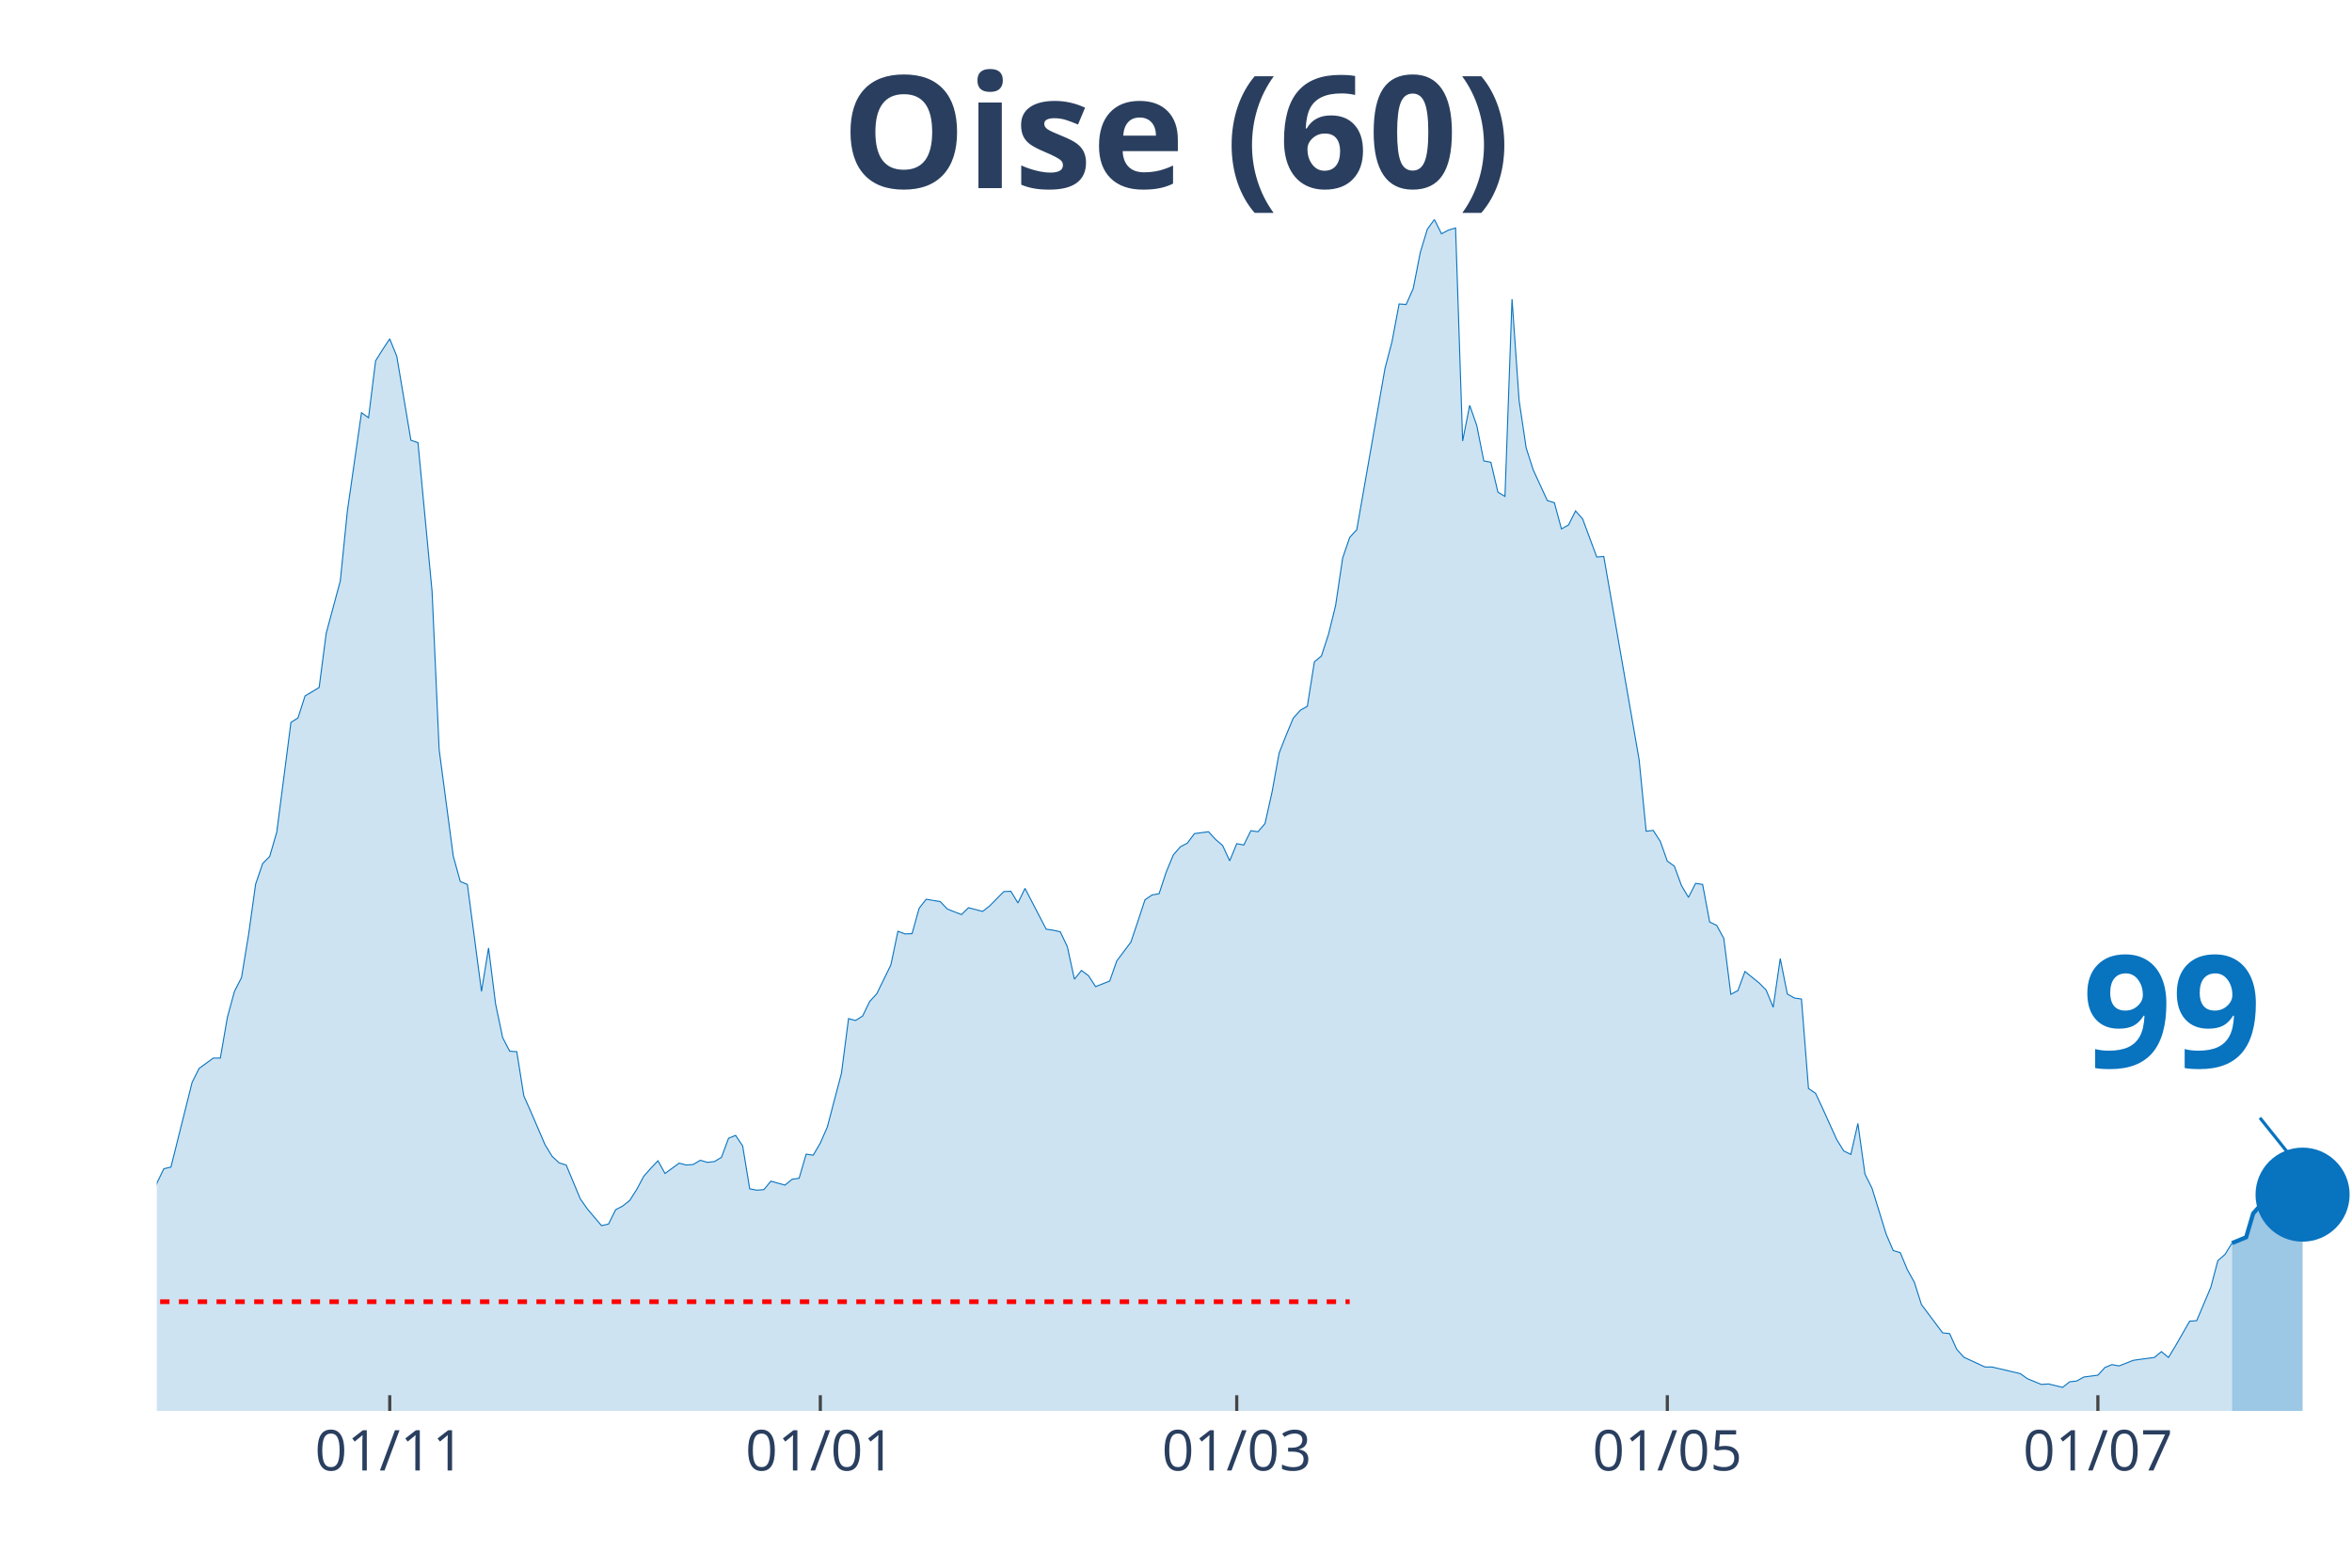
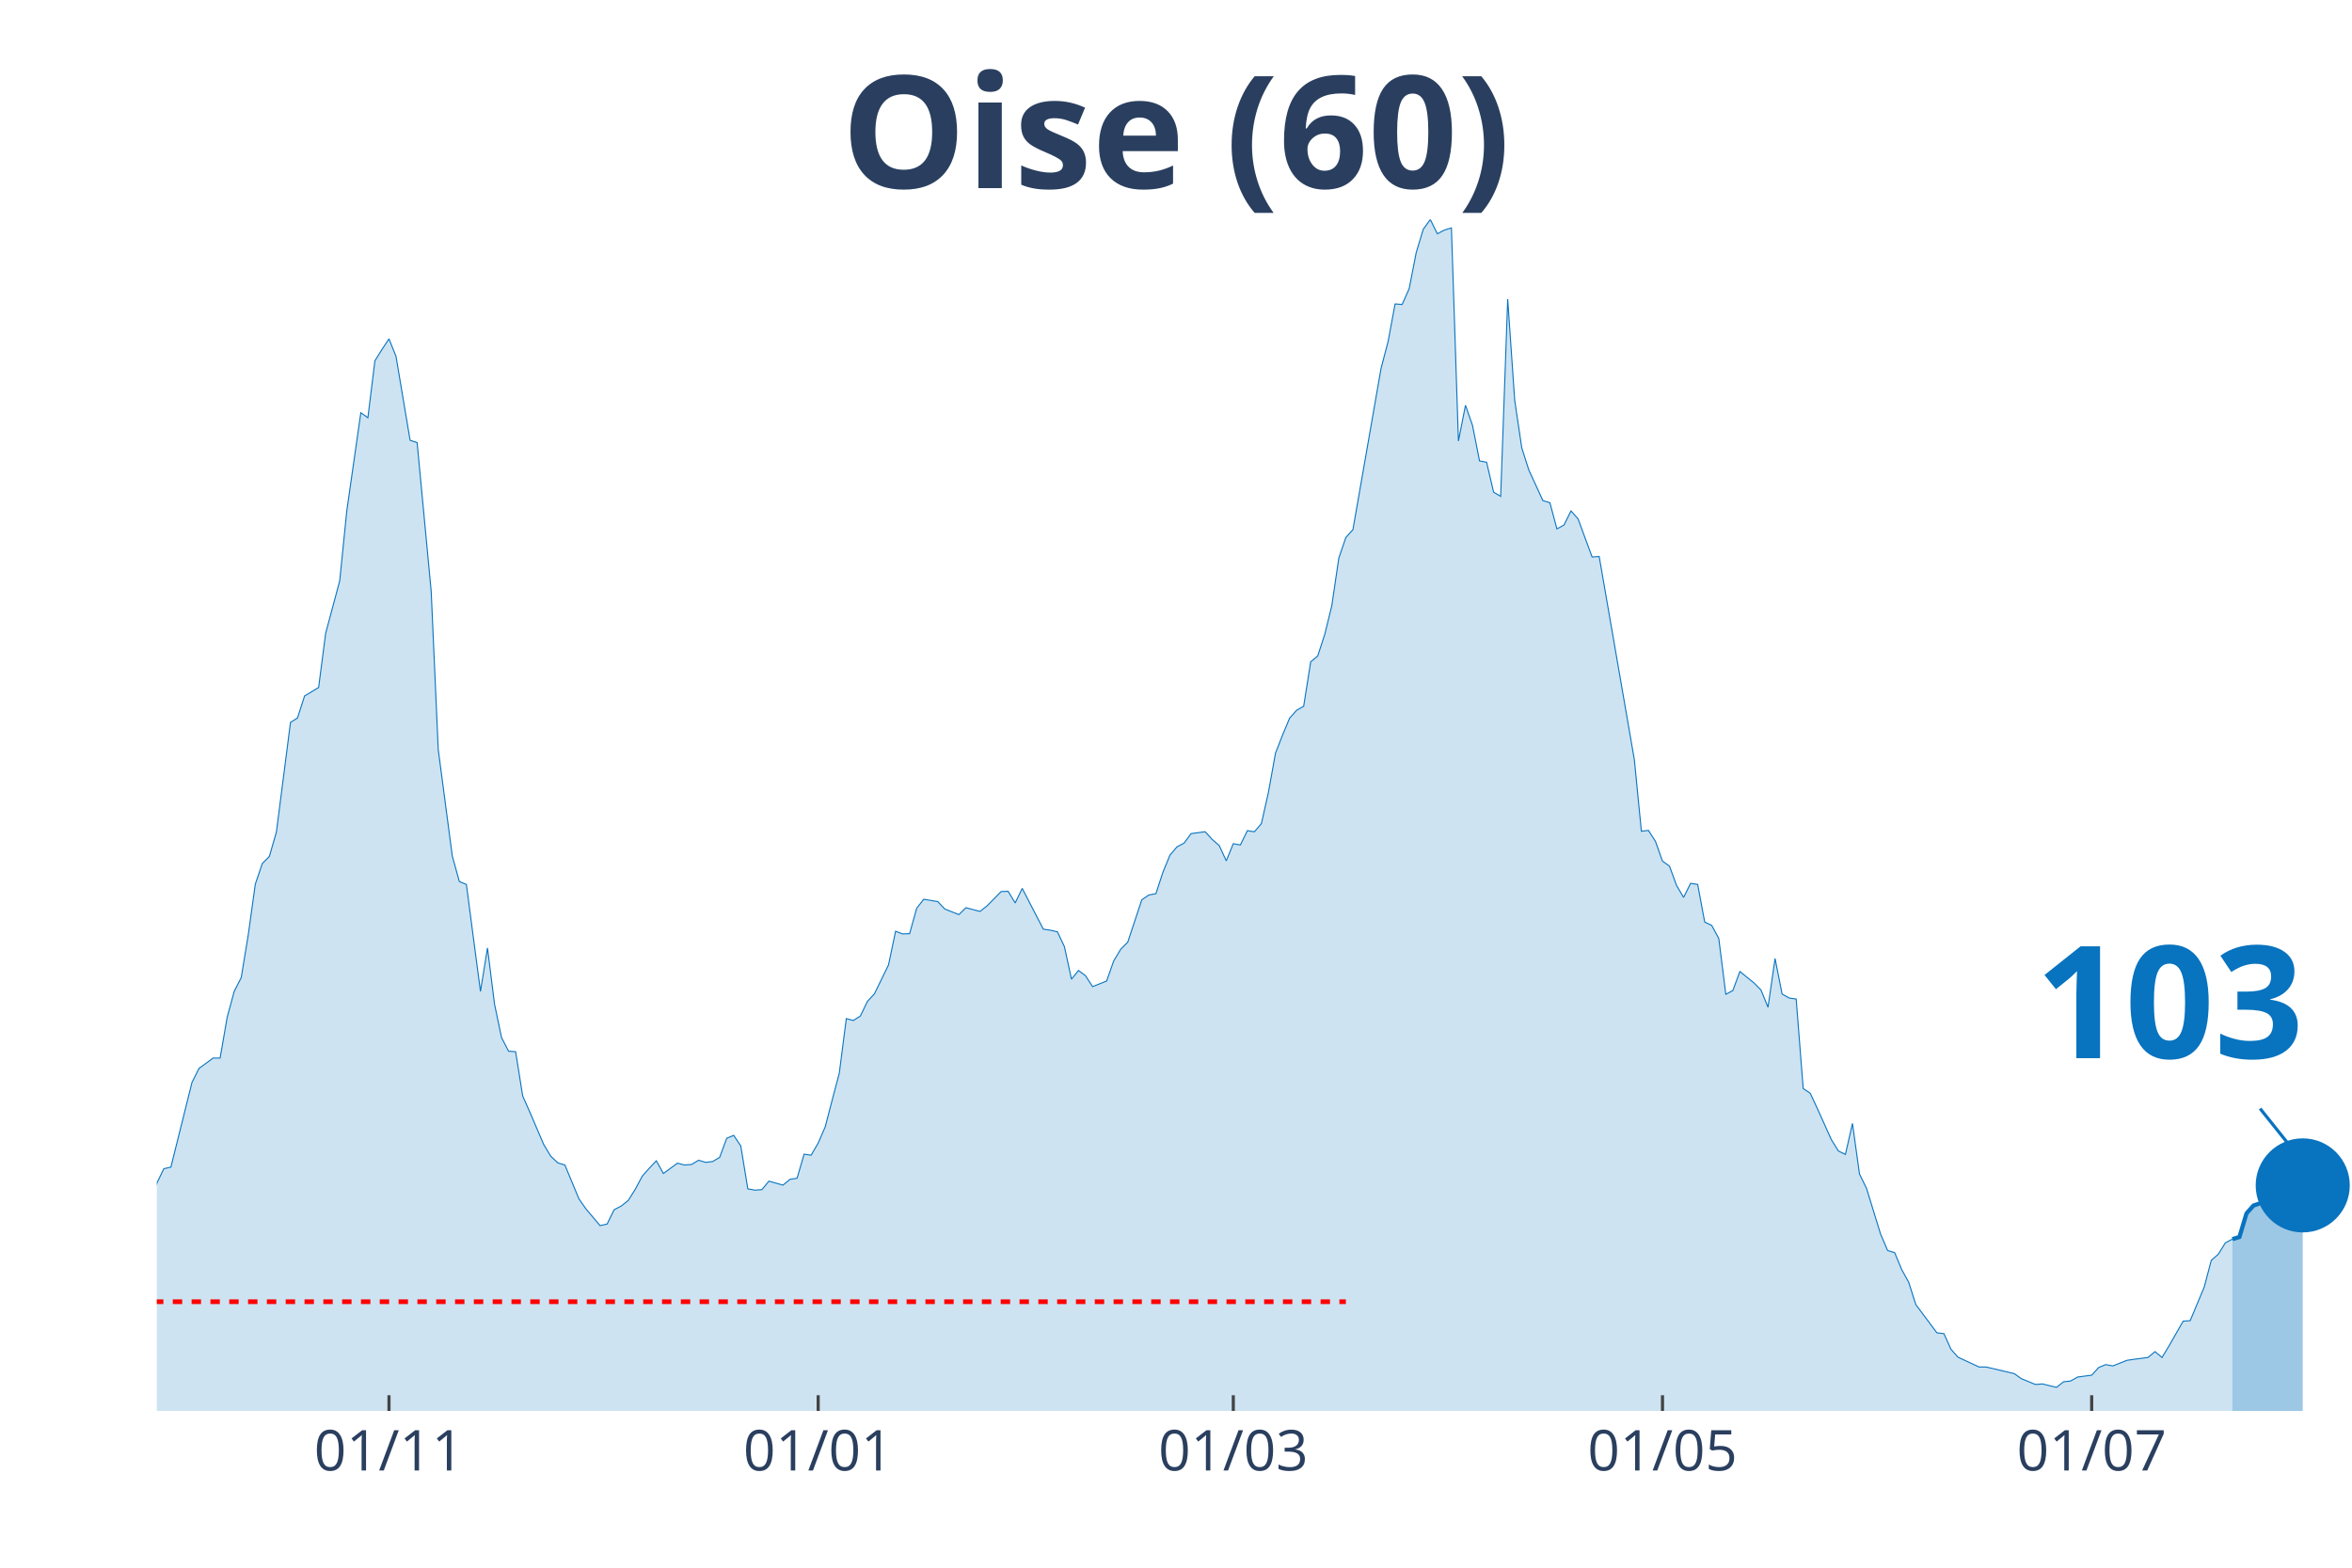
<svg xmlns="http://www.w3.org/2000/svg" class="main-svg" width="1125" height="750" style="" viewBox="0 0 750 500">
  <rect x="0" y="0" width="750" height="500" style="fill: rgb(0, 0, 0); fill-opacity: 0;" />
-   <defs id="defs-09bc5b">
+   <defs id="defs-9b27c3">
    <g class="clips">
-       <clipPath id="clip09bc5bxyplot" class="plotclip">
+       <clipPath id="clip9b27c3xyplot" class="plotclip">
        <rect width="700" height="380" />
      </clipPath>
-       <clipPath class="axesclip" id="clip09bc5bx">
+       <clipPath class="axesclip" id="clip9b27c3x">
        <rect x="50" y="0" width="700" height="500" />
      </clipPath>
-       <clipPath class="axesclip" id="clip09bc5by">
+       <clipPath class="axesclip" id="clip9b27c3y">
        <rect x="0" y="70" width="750" height="380" />
      </clipPath>
-       <clipPath class="axesclip" id="clip09bc5bxy">
+       <clipPath class="axesclip" id="clip9b27c3xy">
        <rect x="50" y="70" width="700" height="380" />
      </clipPath>
    </g>
    <g class="gradients" />
  </defs>
  <g class="bglayer">
    <rect class="bg" x="50" y="70" width="700" height="380" style="fill: rgb(0, 0, 0); fill-opacity: 0; stroke-width: 0;" />
  </g>
  <g class="layer-below">
    <g class="imagelayer" />
    <g class="shapelayer" />
  </g>
  <g class="cartesianlayer">
    <g class="subplot xy">
      <g class="layer-subplot">
        <g class="shapelayer" />
        <g class="imagelayer" />
      </g>
      <g class="gridlayer">
        <g class="x">
-           <path class="xgrid crisp" transform="translate(124.28,0)" d="M0,70v380" style="stroke: rgb(255, 255, 255); stroke-opacity: 1; stroke-width: 1px;" />
-           <path class="xgrid crisp" transform="translate(261.58,0)" d="M0,70v380" style="stroke: rgb(255, 255, 255); stroke-opacity: 1; stroke-width: 1px;" />
-           <path class="xgrid crisp" transform="translate(394.37,0)" d="M0,70v380" style="stroke: rgb(255, 255, 255); stroke-opacity: 1; stroke-width: 1px;" />
-           <path class="xgrid crisp" transform="translate(531.67,0)" d="M0,70v380" style="stroke: rgb(255, 255, 255); stroke-opacity: 1; stroke-width: 1px;" />
-           <path class="xgrid crisp" transform="translate(668.97,0)" d="M0,70v380" style="stroke: rgb(255, 255, 255); stroke-opacity: 1; stroke-width: 1px;" />
+           <path class="xgrid crisp" transform="translate(124.04,0)" d="M0,70v380" style="stroke: rgb(255, 255, 255); stroke-opacity: 1; stroke-width: 1px;" />
+           <path class="xgrid crisp" transform="translate(260.9,0)" d="M0,70v380" style="stroke: rgb(255, 255, 255); stroke-opacity: 1; stroke-width: 1px;" />
+           <path class="xgrid crisp" transform="translate(393.27,0)" d="M0,70v380" style="stroke: rgb(255, 255, 255); stroke-opacity: 1; stroke-width: 1px;" />
+           <path class="xgrid crisp" transform="translate(530.13,0)" d="M0,70v380" style="stroke: rgb(255, 255, 255); stroke-opacity: 1; stroke-width: 1px;" />
+           <path class="xgrid crisp" transform="translate(666.99,0)" d="M0,70v380" style="stroke: rgb(255, 255, 255); stroke-opacity: 1; stroke-width: 1px;" />
        </g>
        <g class="y" />
      </g>
      <g class="zerolinelayer" />
      <path class="xlines-below" />
      <path class="ylines-below" />
      <g class="overlines-below" />
      <g class="xaxislayer-below" />
      <g class="yaxislayer-below" />
      <g class="overaxes-below" />
-       <g class="plot" transform="translate(50, 70)" clip-path="url('#clip09bc5bxyplot')">
+       <g class="plot" transform="translate(50, 70)" clip-path="url('#clip9b27c3xyplot')">
        <g class="scatterlayer mlayer">
-           <g class="trace scatter trace23be44" style="stroke-miterlimit: 2;">
+           <g class="trace scatter tracebe33a0" style="stroke-miterlimit: 2;">
            <g class="fills">
              <g>
-                 <path class="js-fill" d="M661.74,380L-306.11,380L-306.11,373.08L-299.36,374.77L-297.11,375.02L-249.84,378.99L-247.59,379.24L-141.8,375.61L-139.55,374.85L-117.04,371.73L-114.79,371.9L-96.78,369.28L-94.53,367.42L-81.03,362.19L-78.78,361.43L-72.03,359.57L-69.77,356.45L-63.02,349.61L-60.77,348.26L-58.52,348.42L-56.27,344.63L-47.27,338.55L-45.02,336.01L-38.26,334.75L-36.01,332.38L-33.76,329.43L-31.51,328.33L-27.01,329.85L-24.76,325.46L-22.51,320.99L-20.26,307.31L-18.01,310.01L-15.76,310.52L-11.25,309.93L-9,311.11L-6.75,311.87L-4.5,323.01L-2.25,317.95L0,307.39L2.25,302.75L4.5,302.24L11.25,275.23L13.5,270.75L18.01,267.46L20.26,267.46L22.51,254.46L24.76,246.19L27.01,241.8L29.26,228.12L31.51,211.99L33.76,205.41L36.01,203.13L38.26,195.36L42.77,160.41L45.02,158.97L47.27,151.97L49.52,150.62L51.77,149.26L54.02,131.96L58.52,115.24L60.77,92.95L65.27,61.63L67.52,63.23L69.77,45.08L72.03,41.45L74.28,38.08L76.53,43.65L81.03,70.41L83.28,71.17L87.78,118.62L90.03,169.02L94.53,203.04L96.78,211.15L99.04,212.08L101.29,229.13L103.54,246.19L105.79,232.34L108.04,250.24L110.29,260.96L112.54,265.27L114.79,265.43L117.04,279.53L119.29,284.6L123.79,295.07L126.05,298.78L128.3,300.89L130.55,301.57L135.05,312.38L137.3,315.58L141.8,320.9L144.05,320.4L146.3,315.84L148.55,314.65L150.8,312.88L153.05,309.34L155.31,305.11L157.56,302.58L159.81,300.22L162.06,304.27L166.56,300.98L168.81,301.57L171.06,301.4L173.31,300.05L175.56,300.72L177.81,300.47L180.06,299.12L182.32,293.04L184.57,292.11L186.82,295.49L189.07,309.17L191.32,309.59L193.57,309.42L195.82,306.72L200.32,307.98L202.57,306.13L204.82,305.79L207.07,298.11L209.32,298.44L211.58,294.56L213.83,289.41L216.08,280.8L218.33,272.27L220.58,254.88L222.83,255.47L225.08,254.04L227.33,249.39L229.58,246.95L234.08,237.74L236.33,227.02L238.59,227.86L240.84,227.78L243.09,219.68L245.34,216.81L249.84,217.56L252.09,219.93L256.59,221.7L258.84,219.51L263.34,220.69L265.59,218.92L270.1,214.36L272.35,214.27L274.6,217.99L276.85,213.34L283.6,226.35L285.85,226.68L288.1,227.19L290.35,231.92L292.6,242.3L294.86,239.52L297.11,241.2L299.36,244.67L303.86,242.89L306.11,236.48L310.61,230.48L312.86,223.81L315.11,216.97L317.36,215.45L319.61,215.03L321.86,208.19L324.12,202.71L326.37,200.09L328.62,198.91L330.87,195.87L335.37,195.28L337.62,197.72L339.87,199.67L342.12,204.56L344.37,199.08L346.62,199.5L348.87,194.94L351.13,195.28L353.38,192.66L355.63,182.61L357.88,170.2L360.13,164.46L362.38,159.06L364.63,156.53L366.88,155.26L369.13,141.08L371.38,139.22L373.63,132.3L375.88,123.18L378.14,107.98L380.39,101.4L382.64,98.95L391.64,47.53L393.89,38.92L396.14,26.93L398.39,27.1L400.64,22.04L402.89,10.55L405.14,3.12L407.4,0L409.65,4.56L411.9,3.38L414.15,2.7L416.4,70.66L418.65,59.27L420.9,65.68L423.15,77L425.4,77.42L427.65,86.96L429.9,88.31L432.15,25.41L434.41,57.75L436.66,72.86L438.91,79.87L443.41,89.66L445.66,90.34L447.91,98.69L450.16,97.43L452.41,92.95L454.66,95.49L459.16,107.64L461.41,107.47L472.67,172.23L474.92,195.11L477.17,194.85L479.42,198.32L481.67,204.65L483.92,206.25L486.17,212.42L488.42,216.21L490.68,211.74L492.93,212.08L495.18,224.07L497.43,225.16L499.68,229.3L501.93,247.11L504.18,245.93L506.43,239.85L510.93,243.48L513.18,245.76L515.43,251.25L517.68,235.72L519.94,247.03L522.19,248.3L524.44,248.63L526.69,277.17L528.94,278.69L531.19,283.5L535.69,293.46L537.94,297.09L540.19,298.19L542.44,288.31L544.69,304.44L546.95,309L551.45,323.6L553.7,328.84L555.95,329.51L558.2,334.92L560.45,338.97L562.7,346.06L569.45,355.09L571.7,355.35L573.95,360.33L576.21,362.86L582.96,365.99L585.21,365.99L594.21,368.1L596.46,369.7L600.96,371.56L603.22,371.39L607.72,372.49L609.97,370.71L612.22,370.46L614.47,369.19L618.97,368.6L621.22,366.15L623.47,365.23L625.72,365.65L630.23,363.87L632.48,363.54L636.98,362.95L639.23,361.09L641.48,362.95L643.73,359.23L648.23,351.38L650.48,351.21L654.98,340.57L657.23,332.05L659.49,330.1L661.74,326.47" style="fill: rgb(8, 115, 191); fill-opacity: 0.2; stroke-width: 0;" />
+                 <path class="js-fill" d="M661.86,380L-305.13,380L-305.13,373.08L-298.4,374.77L-296.15,375.02L-249.04,378.99L-246.79,379.24L-141.35,375.61L-139.1,374.85L-116.67,371.73L-114.42,371.9L-96.47,369.28L-94.23,367.42L-80.77,362.19L-78.53,361.43L-71.79,359.57L-69.55,356.45L-62.82,349.61L-60.58,348.26L-58.33,348.42L-56.09,344.63L-47.12,338.55L-44.87,336.01L-38.14,334.75L-35.9,332.38L-33.65,329.43L-31.41,328.33L-26.92,329.85L-24.68,325.46L-22.44,320.99L-20.19,307.31L-17.95,310.01L-15.71,310.52L-11.22,309.93L-8.97,311.11L-6.73,311.87L-4.49,323.01L-2.24,317.95L0,307.39L2.24,302.75L4.49,302.24L11.22,275.23L13.46,270.75L17.95,267.46L20.19,267.46L22.44,254.46L24.68,246.19L26.92,241.8L29.17,228.12L31.41,211.99L33.65,205.41L35.9,203.13L38.14,195.36L42.63,160.41L44.87,158.97L47.12,151.97L49.36,150.62L51.6,149.26L53.85,131.96L58.33,115.24L60.58,92.95L65.06,61.63L67.31,63.23L69.55,45.08L71.79,41.45L74.04,38.08L76.28,43.65L80.77,70.41L83.01,71.17L87.5,118.62L89.74,169.02L94.23,203.04L96.47,211.15L98.72,212.08L100.96,229.13L103.21,246.19L105.45,232.34L107.69,250.24L109.94,260.96L112.18,265.27L114.42,265.43L116.67,279.53L118.91,284.6L123.4,295.07L125.64,298.78L127.88,300.89L130.13,301.57L134.62,312.38L136.86,315.58L141.35,320.9L143.59,320.4L145.83,315.84L148.08,314.65L150.32,312.88L152.56,309.34L154.81,305.11L157.05,302.58L159.29,300.22L161.54,304.27L166.03,300.98L168.27,301.57L170.51,301.4L172.76,300.05L175,300.72L177.24,300.47L179.49,299.12L181.73,293.04L183.97,292.11L186.22,295.49L188.46,309.17L190.71,309.59L192.95,309.42L195.19,306.72L199.68,307.98L201.92,306.13L204.17,305.79L206.41,298.11L208.65,298.44L210.9,294.56L213.14,289.41L215.38,280.8L217.63,272.27L219.87,254.88L222.12,255.47L224.36,254.04L226.6,249.39L228.85,246.95L233.33,237.74L235.58,227.02L237.82,227.86L240.06,227.78L242.31,219.68L244.55,216.81L249.04,217.56L251.28,219.93L255.77,221.7L258.01,219.51L262.5,220.69L264.74,218.92L269.23,214.36L271.47,214.27L273.72,217.99L275.96,213.34L282.69,226.35L284.94,226.68L287.18,227.19L289.42,231.92L291.67,242.3L293.91,239.52L296.15,241.2L298.4,244.67L302.88,242.89L305.13,236.48L307.37,232.76L309.62,230.48L314.1,216.97L316.35,215.45L318.59,215.03L320.83,208.19L323.08,202.71L325.32,200.09L327.56,198.91L329.81,195.87L334.29,195.28L336.54,197.72L338.78,199.67L341.03,204.56L343.27,199.08L345.51,199.5L347.76,194.94L350,195.28L352.24,192.66L354.49,182.61L356.73,170.2L358.97,164.46L361.22,159.06L363.46,156.53L365.71,155.26L367.95,141.08L370.19,139.22L372.44,132.3L374.68,123.18L376.92,107.98L379.17,101.4L381.41,98.95L390.38,47.53L392.63,38.92L394.87,26.93L397.12,27.1L399.36,22.04L401.6,10.55L403.85,3.12L406.09,0L408.33,4.56L410.58,3.38L412.82,2.7L415.06,70.66L417.31,59.27L419.55,65.68L421.79,77L424.04,77.42L426.28,86.96L428.53,88.31L430.77,25.41L433.01,57.75L435.26,72.86L437.5,79.87L441.99,89.66L444.23,90.34L446.47,98.69L448.72,97.43L450.96,92.95L453.21,95.49L457.69,107.64L459.94,107.47L471.15,172.23L473.4,195.11L475.64,194.85L477.88,198.32L480.13,204.65L482.37,206.25L484.62,212.42L486.86,216.21L489.1,211.74L491.35,212.08L493.59,224.07L495.83,225.16L498.08,229.3L500.32,247.11L502.56,245.93L504.81,239.85L509.29,243.48L511.54,245.76L513.78,251.25L516.03,235.72L518.27,247.03L520.51,248.3L522.76,248.63L525,277.17L527.24,278.69L529.49,283.5L533.97,293.46L536.22,297.09L538.46,298.19L540.71,288.31L542.95,304.44L545.19,309L549.68,323.6L551.92,328.84L554.17,329.51L556.41,334.92L558.65,338.97L560.9,346.06L567.63,355.09L569.87,355.35L572.12,360.33L574.36,362.86L581.09,365.99L583.33,365.99L592.31,368.1L594.55,369.7L599.04,371.56L601.28,371.39L605.77,372.49L608.01,370.71L610.26,370.46L612.5,369.19L616.99,368.6L619.23,366.15L621.47,365.23L623.72,365.65L628.21,363.87L630.45,363.54L634.94,362.95L637.18,361.09L639.42,362.95L641.67,359.23L646.15,351.38L648.4,351.21L652.88,340.49L655.13,331.96L657.37,330.02L659.62,326.39L661.86,325.21" style="fill: rgb(8, 115, 191); fill-opacity: 0.2; stroke-width: 0;" />
              </g>
            </g>
            <g class="errorbars" />
            <g class="lines">
-               <path class="js-line" d="M-306.11,373.08L-299.36,374.77L-297.11,375.02L-249.84,378.99L-247.59,379.24L-141.8,375.61L-139.55,374.85L-117.04,371.73L-114.79,371.9L-96.78,369.28L-94.53,367.42L-81.03,362.19L-78.78,361.43L-72.03,359.57L-69.77,356.45L-63.02,349.61L-60.77,348.26L-58.52,348.42L-56.27,344.63L-47.27,338.55L-45.02,336.01L-38.26,334.75L-36.01,332.38L-33.76,329.43L-31.51,328.33L-27.01,329.85L-24.76,325.46L-22.51,320.99L-20.26,307.31L-18.01,310.01L-15.76,310.52L-11.25,309.93L-9,311.11L-6.75,311.87L-4.5,323.01L-2.25,317.95L0,307.39L2.25,302.75L4.5,302.24L11.25,275.23L13.5,270.75L18.01,267.46L20.26,267.46L22.51,254.46L24.76,246.19L27.01,241.8L29.26,228.12L31.51,211.99L33.76,205.41L36.01,203.13L38.26,195.36L42.77,160.41L45.02,158.97L47.27,151.97L49.52,150.62L51.77,149.26L54.02,131.96L58.52,115.24L60.77,92.95L65.27,61.63L67.52,63.23L69.77,45.08L72.03,41.45L74.28,38.08L76.53,43.65L81.03,70.41L83.28,71.17L87.78,118.62L90.03,169.02L94.53,203.04L96.78,211.15L99.04,212.08L101.29,229.13L103.54,246.19L105.79,232.34L108.04,250.24L110.29,260.96L112.54,265.27L114.79,265.43L117.04,279.53L119.29,284.6L123.79,295.07L126.05,298.78L128.3,300.89L130.55,301.57L135.05,312.38L137.3,315.58L141.8,320.9L144.05,320.4L146.3,315.84L148.55,314.65L150.8,312.88L153.05,309.34L155.31,305.11L157.56,302.58L159.81,300.22L162.06,304.27L166.56,300.98L168.81,301.57L171.06,301.4L173.31,300.05L175.56,300.72L177.81,300.47L180.06,299.12L182.32,293.04L184.57,292.11L186.82,295.49L189.07,309.17L191.32,309.59L193.57,309.42L195.82,306.72L200.32,307.98L202.57,306.13L204.82,305.79L207.07,298.11L209.32,298.44L211.58,294.56L213.83,289.41L216.08,280.8L218.33,272.27L220.58,254.88L222.83,255.47L225.08,254.04L227.33,249.39L229.58,246.95L234.08,237.74L236.33,227.02L238.59,227.86L240.84,227.78L243.09,219.68L245.34,216.81L249.84,217.56L252.09,219.93L256.59,221.7L258.84,219.51L263.34,220.69L265.59,218.92L270.1,214.36L272.35,214.27L274.6,217.99L276.85,213.34L283.6,226.35L285.85,226.68L288.1,227.19L290.35,231.92L292.6,242.3L294.86,239.52L297.11,241.2L299.36,244.67L303.86,242.89L306.11,236.48L310.61,230.48L312.86,223.81L315.11,216.97L317.36,215.45L319.61,215.03L321.86,208.19L324.12,202.71L326.37,200.09L328.62,198.91L330.87,195.87L335.37,195.28L337.62,197.72L339.87,199.67L342.12,204.56L344.37,199.08L346.62,199.5L348.87,194.94L351.13,195.28L353.38,192.66L355.63,182.61L357.88,170.2L360.13,164.46L362.38,159.06L364.63,156.53L366.88,155.26L369.13,141.08L371.38,139.22L373.63,132.3L375.88,123.18L378.14,107.98L380.39,101.4L382.64,98.95L391.64,47.53L393.89,38.92L396.14,26.93L398.39,27.1L400.64,22.04L402.89,10.55L405.14,3.12L407.4,0L409.65,4.56L411.9,3.38L414.15,2.7L416.4,70.66L418.65,59.27L420.9,65.68L423.15,77L425.4,77.42L427.65,86.96L429.9,88.31L432.15,25.41L434.41,57.75L436.66,72.86L438.91,79.87L443.41,89.66L445.66,90.34L447.91,98.69L450.16,97.43L452.41,92.95L454.66,95.49L459.16,107.64L461.41,107.47L472.67,172.23L474.92,195.11L477.17,194.85L479.42,198.32L481.67,204.65L483.92,206.25L486.17,212.42L488.42,216.21L490.68,211.74L492.93,212.08L495.18,224.07L497.43,225.16L499.68,229.3L501.93,247.11L504.18,245.93L506.43,239.85L510.93,243.48L513.18,245.76L515.43,251.25L517.68,235.72L519.94,247.03L522.19,248.3L524.44,248.63L526.69,277.17L528.94,278.69L531.19,283.5L535.69,293.46L537.94,297.09L540.19,298.19L542.44,288.31L544.69,304.44L546.95,309L551.45,323.6L553.7,328.84L555.95,329.51L558.2,334.92L560.45,338.97L562.7,346.06L569.45,355.09L571.7,355.35L573.95,360.33L576.21,362.86L582.96,365.99L585.21,365.99L594.21,368.1L596.46,369.7L600.96,371.56L603.22,371.39L607.72,372.49L609.97,370.71L612.22,370.46L614.47,369.19L618.97,368.6L621.22,366.15L623.47,365.23L625.72,365.65L630.23,363.87L632.48,363.54L636.98,362.95L639.23,361.09L641.48,362.95L643.73,359.23L648.23,351.38L650.48,351.21L654.98,340.57L657.23,332.05L659.49,330.1L661.74,326.47" style="vector-effect: non-scaling-stroke; fill: none; stroke: rgb(8, 115, 191); stroke-opacity: 1; stroke-width: 0.5px; opacity: 1;" />
+               <path class="js-line" d="M-305.13,373.08L-298.4,374.77L-296.15,375.02L-249.04,378.99L-246.79,379.24L-141.35,375.61L-139.1,374.85L-116.67,371.73L-114.42,371.9L-96.47,369.28L-94.23,367.42L-80.77,362.19L-78.53,361.43L-71.79,359.57L-69.55,356.45L-62.82,349.61L-60.58,348.26L-58.33,348.42L-56.09,344.63L-47.12,338.55L-44.87,336.01L-38.14,334.75L-35.9,332.38L-33.65,329.43L-31.41,328.33L-26.92,329.85L-24.68,325.46L-22.44,320.99L-20.19,307.31L-17.95,310.01L-15.71,310.52L-11.22,309.93L-8.97,311.11L-6.73,311.87L-4.49,323.01L-2.24,317.95L0,307.39L2.24,302.75L4.49,302.24L11.22,275.23L13.46,270.75L17.95,267.46L20.19,267.46L22.44,254.46L24.68,246.19L26.92,241.8L29.17,228.12L31.41,211.99L33.65,205.41L35.9,203.13L38.14,195.36L42.63,160.41L44.87,158.97L47.12,151.97L49.36,150.62L51.6,149.26L53.85,131.96L58.33,115.24L60.58,92.95L65.06,61.63L67.31,63.23L69.55,45.08L71.79,41.45L74.04,38.08L76.28,43.65L80.77,70.41L83.01,71.17L87.5,118.62L89.74,169.02L94.23,203.04L96.47,211.15L98.72,212.08L100.96,229.13L103.21,246.19L105.45,232.34L107.69,250.24L109.94,260.96L112.18,265.27L114.42,265.43L116.67,279.53L118.91,284.6L123.4,295.07L125.64,298.78L127.88,300.89L130.13,301.57L134.62,312.38L136.86,315.58L141.35,320.9L143.59,320.4L145.83,315.84L148.08,314.65L150.32,312.88L152.56,309.34L154.81,305.11L157.05,302.58L159.29,300.22L161.54,304.27L166.03,300.98L168.27,301.57L170.51,301.4L172.76,300.05L175,300.72L177.24,300.47L179.49,299.12L181.73,293.04L183.97,292.11L186.22,295.49L188.46,309.17L190.71,309.59L192.95,309.42L195.19,306.72L199.68,307.98L201.92,306.13L204.17,305.79L206.41,298.11L208.65,298.44L210.9,294.56L213.14,289.41L215.38,280.8L217.63,272.27L219.87,254.88L222.12,255.47L224.36,254.04L226.6,249.39L228.85,246.95L233.33,237.74L235.58,227.02L237.82,227.86L240.06,227.78L242.31,219.68L244.55,216.81L249.04,217.56L251.28,219.93L255.77,221.7L258.01,219.51L262.5,220.69L264.74,218.92L269.23,214.36L271.47,214.27L273.72,217.99L275.96,213.34L282.69,226.35L284.94,226.68L287.18,227.19L289.42,231.92L291.67,242.3L293.91,239.52L296.15,241.2L298.4,244.67L302.88,242.89L305.13,236.48L307.37,232.76L309.62,230.48L314.1,216.97L316.35,215.45L318.59,215.03L320.83,208.19L323.08,202.71L325.32,200.09L327.56,198.91L329.81,195.87L334.29,195.28L336.54,197.72L338.78,199.67L341.03,204.56L343.27,199.08L345.51,199.5L347.76,194.94L350,195.28L352.24,192.66L354.49,182.61L356.73,170.2L358.97,164.46L361.22,159.06L363.46,156.53L365.71,155.26L367.95,141.08L370.19,139.22L372.44,132.3L374.68,123.18L376.92,107.98L379.17,101.4L381.41,98.95L390.38,47.53L392.63,38.92L394.87,26.93L397.12,27.1L399.36,22.04L401.6,10.55L403.85,3.12L406.09,0L408.33,4.56L410.58,3.38L412.82,2.7L415.06,70.66L417.31,59.27L419.55,65.68L421.79,77L424.04,77.42L426.28,86.96L428.53,88.31L430.77,25.41L433.01,57.75L435.26,72.86L437.5,79.87L441.99,89.66L444.23,90.34L446.47,98.69L448.72,97.43L450.96,92.95L453.21,95.49L457.69,107.64L459.94,107.47L471.15,172.23L473.4,195.11L475.64,194.85L477.88,198.32L480.13,204.65L482.37,206.25L484.62,212.42L486.86,216.21L489.1,211.74L491.35,212.08L493.59,224.07L495.83,225.16L498.08,229.3L500.32,247.11L502.56,245.93L504.81,239.85L509.29,243.48L511.54,245.76L513.78,251.25L516.03,235.72L518.27,247.03L520.51,248.3L522.76,248.63L525,277.17L527.24,278.69L529.49,283.5L533.97,293.46L536.22,297.09L538.46,298.19L540.71,288.31L542.95,304.44L545.19,309L549.68,323.6L551.92,328.84L554.17,329.51L556.41,334.92L558.65,338.97L560.9,346.06L567.63,355.09L569.87,355.35L572.12,360.33L574.36,362.86L581.09,365.99L583.33,365.99L592.31,368.1L594.55,369.7L599.04,371.56L601.28,371.39L605.77,372.49L608.01,370.71L610.26,370.46L612.5,369.19L616.99,368.6L619.23,366.15L621.47,365.23L623.72,365.65L628.21,363.87L630.45,363.54L634.94,362.95L637.18,361.09L639.42,362.95L641.67,359.23L646.15,351.38L648.4,351.21L652.88,340.49L655.13,331.96L657.37,330.02L659.62,326.39L661.86,325.21" style="vector-effect: non-scaling-stroke; fill: none; stroke: rgb(8, 115, 191); stroke-opacity: 1; stroke-width: 0.5px; opacity: 1;" />
            </g>
            <g class="points" />
            <g class="text" />
          </g>
-           <g class="trace scatter tracea07fe6" style="stroke-miterlimit: 2;">
+           <g class="trace scatter trace0d5ae8" style="stroke-miterlimit: 2;">
            <g class="fills">
              <g>
-                 <path class="js-fill" d="M684.24,380L661.74,380L661.74,326.47L666.24,324.62L668.49,317.02L670.74,314.49L672.99,313.73L677.49,312.12L679.74,310.18L681.99,309.34L684.24,311.02" style="fill: rgb(8, 115, 191); fill-opacity: 0.4; stroke-width: 0;" />
+                 <path class="js-fill" d="M684.29,380L661.86,380L661.86,325.21L664.1,324.53L666.35,317.02L668.59,314.49L670.83,313.73L675.32,312.12L677.56,310.18L679.81,309.34L682.05,310.86L684.29,308.07" style="fill: rgb(8, 115, 191); fill-opacity: 0.4; stroke-width: 0;" />
              </g>
            </g>
            <g class="errorbars" />
            <g class="lines">
-               <path class="js-line" d="M661.74,326.47L666.24,324.62L668.49,317.02L670.74,314.49L672.99,313.73L677.49,312.12L679.74,310.18L681.99,309.34L684.24,311.02" style="vector-effect: non-scaling-stroke; fill: none; stroke: rgb(8, 115, 191); stroke-opacity: 1; stroke-width: 2px; opacity: 1;" />
+               <path class="js-line" d="M661.86,325.21L664.1,324.53L666.35,317.02L668.59,314.49L670.83,313.73L675.32,312.12L677.56,310.18L679.81,309.34L682.05,310.86L684.29,308.07" style="vector-effect: non-scaling-stroke; fill: none; stroke: rgb(8, 115, 191); stroke-opacity: 1; stroke-width: 2px; opacity: 1;" />
            </g>
            <g class="points" />
            <g class="text" />
          </g>
-           <g class="trace scatter trace1bc446" style="stroke-miterlimit: 2; opacity: 1;">
+           <g class="trace scatter trace5d9cca" style="stroke-miterlimit: 2; opacity: 1;">
            <g class="fills" />
            <g class="errorbars" />
            <g class="lines" />
            <g class="points">
-               <path class="point" transform="translate(684.24,311.02)" d="M15,0A15,15 0 1,1 0,-15A15,15 0 0,1 15,0Z" style="opacity: 1; stroke-width: 0px; fill: rgb(8, 115, 191); fill-opacity: 1;" />
+               <path class="point" transform="translate(684.29,308.07)" d="M15,0A15,15 0 1,1 0,-15A15,15 0 0,1 15,0Z" style="opacity: 1; stroke-width: 0px; fill: rgb(8, 115, 191); fill-opacity: 1;" />
            </g>
            <g class="text" />
          </g>
        </g>
      </g>
      <g class="overplot" />
      <path class="xlines-above crisp" style="fill: none; stroke-width: 1px; stroke: rgb(0, 0, 0); stroke-opacity: 0;" d="" />
      <path class="ylines-above crisp" style="fill: none;" d="M0,0" />
      <g class="overlines-above" />
      <g class="xaxislayer-above">
-         <path class="xtick ticks crisp" d="M0,450v-5" transform="translate(124.28,0)" style="stroke: rgb(68, 68, 68); stroke-opacity: 1; stroke-width: 1px;" />
-         <path class="xtick ticks crisp" d="M0,450v-5" transform="translate(261.58,0)" style="stroke: rgb(68, 68, 68); stroke-opacity: 1; stroke-width: 1px;" />
-         <path class="xtick ticks crisp" d="M0,450v-5" transform="translate(394.37,0)" style="stroke: rgb(68, 68, 68); stroke-opacity: 1; stroke-width: 1px;" />
-         <path class="xtick ticks crisp" d="M0,450v-5" transform="translate(531.67,0)" style="stroke: rgb(68, 68, 68); stroke-opacity: 1; stroke-width: 1px;" />
-         <path class="xtick ticks crisp" d="M0,450v-5" transform="translate(668.97,0)" style="stroke: rgb(68, 68, 68); stroke-opacity: 1; stroke-width: 1px;" />
+         <path class="xtick ticks crisp" d="M0,450v-5" transform="translate(124.04,0)" style="stroke: rgb(68, 68, 68); stroke-opacity: 1; stroke-width: 1px;" />
+         <path class="xtick ticks crisp" d="M0,450v-5" transform="translate(260.9,0)" style="stroke: rgb(68, 68, 68); stroke-opacity: 1; stroke-width: 1px;" />
+         <path class="xtick ticks crisp" d="M0,450v-5" transform="translate(393.27,0)" style="stroke: rgb(68, 68, 68); stroke-opacity: 1; stroke-width: 1px;" />
+         <path class="xtick ticks crisp" d="M0,450v-5" transform="translate(530.13,0)" style="stroke: rgb(68, 68, 68); stroke-opacity: 1; stroke-width: 1px;" />
+         <path class="xtick ticks crisp" d="M0,450v-5" transform="translate(666.99,0)" style="stroke: rgb(68, 68, 68); stroke-opacity: 1; stroke-width: 1px;" />
        <g class="xtick">
-           <text text-anchor="middle" x="0" y="469" transform="translate(124.28,0)" style="font-family: 'Open Sans', verdana, arial, sans-serif; font-size: 18px; fill: rgb(42, 63, 95); fill-opacity: 1; white-space: pre;">01/11</text>
+           <text text-anchor="middle" x="0" y="469" transform="translate(124.04,0)" style="font-family: 'Open Sans', verdana, arial, sans-serif; font-size: 18px; fill: rgb(42, 63, 95); fill-opacity: 1; white-space: pre;">01/11</text>
        </g>
        <g class="xtick">
-           <text text-anchor="middle" x="0" y="469" transform="translate(261.58,0)" style="font-family: 'Open Sans', verdana, arial, sans-serif; font-size: 18px; fill: rgb(42, 63, 95); fill-opacity: 1; white-space: pre;">01/01</text>
+           <text text-anchor="middle" x="0" y="469" transform="translate(260.9,0)" style="font-family: 'Open Sans', verdana, arial, sans-serif; font-size: 18px; fill: rgb(42, 63, 95); fill-opacity: 1; white-space: pre;">01/01</text>
        </g>
        <g class="xtick">
-           <text text-anchor="middle" x="0" y="469" transform="translate(394.37,0)" style="font-family: 'Open Sans', verdana, arial, sans-serif; font-size: 18px; fill: rgb(42, 63, 95); fill-opacity: 1; white-space: pre;">01/03</text>
+           <text text-anchor="middle" x="0" y="469" transform="translate(393.27,0)" style="font-family: 'Open Sans', verdana, arial, sans-serif; font-size: 18px; fill: rgb(42, 63, 95); fill-opacity: 1; white-space: pre;">01/03</text>
        </g>
        <g class="xtick">
-           <text text-anchor="middle" x="0" y="469" transform="translate(531.67,0)" style="font-family: 'Open Sans', verdana, arial, sans-serif; font-size: 18px; fill: rgb(42, 63, 95); fill-opacity: 1; white-space: pre;">01/05</text>
+           <text text-anchor="middle" x="0" y="469" transform="translate(530.13,0)" style="font-family: 'Open Sans', verdana, arial, sans-serif; font-size: 18px; fill: rgb(42, 63, 95); fill-opacity: 1; white-space: pre;">01/05</text>
        </g>
        <g class="xtick">
-           <text text-anchor="middle" x="0" y="469" transform="translate(668.97,0)" style="font-family: 'Open Sans', verdana, arial, sans-serif; font-size: 18px; fill: rgb(42, 63, 95); fill-opacity: 1; white-space: pre;">01/07</text>
+           <text text-anchor="middle" x="0" y="469" transform="translate(666.99,0)" style="font-family: 'Open Sans', verdana, arial, sans-serif; font-size: 18px; fill: rgb(42, 63, 95); fill-opacity: 1; white-space: pre;">01/07</text>
        </g>
      </g>
      <g class="yaxislayer-above" />
      <g class="overaxes-above" />
    </g>
  </g>
  <g class="polarlayer" />
  <g class="ternarylayer" />
  <g class="geolayer" />
  <g class="funnelarealayer" />
  <g class="pielayer" />
  <g class="treemaplayer" />
  <g class="sunburstlayer" />
  <g class="glimages" />
-   <defs id="topdefs-09bc5b">
+   <defs id="topdefs-9b27c3">
    <g class="clips" />
  </defs>
  <g class="layer-above">
    <g class="imagelayer" />
    <g class="shapelayer">
-       <path data-index="0" fill-rule="evenodd" d="M-1214.95,415.17L430.39,415.17" clip-path="url('#clip09bc5bxy')" style="opacity: 1; stroke: rgb(255, 0, 0); stroke-opacity: 1; fill: rgb(0, 0, 0); fill-opacity: 0; stroke-dasharray: 3px, 3px; stroke-width: 1.5px;" />
+       <path data-index="0" fill-rule="evenodd" d="M-1210.9,415.17L429.17,415.17" clip-path="url('#clip9b27c3xy')" style="opacity: 1; stroke: rgb(255, 0, 0); stroke-opacity: 1; fill: rgb(0, 0, 0); fill-opacity: 0; stroke-dasharray: 3px, 3px; stroke-width: 1.5px;" />
    </g>
  </g>
  <g class="infolayer">
    <g class="g-gtitle">
      <text class="gtitle" x="375" y="25" text-anchor="middle" dy="0.7em" style="font-family: 'Open Sans', verdana, arial, sans-serif; font-size: 50px; fill: rgb(42, 63, 95); opacity: 1; font-weight: normal; white-space: pre;">
        <tspan style="font-weight:bold">Oise (60)</tspan>
      </text>
    </g>
    <g class="g-xtitle" />
    <g class="annotation" data-index="0" style="opacity: 1;">
-       <g class="annotation-text-g" transform="rotate(0,692.24,321.02)">
-         <g class="cursor-pointer" transform="translate(649, 285)">
-           <rect class="bg" x="0.5" y="0.5" width="86" height="71" style="stroke-width: 1px; stroke: rgb(0, 0, 0); stroke-opacity: 0; fill: rgb(255, 255, 255); fill-opacity: 0.6;" />
-           <text class="annotation-text" text-anchor="middle" x="43.531" y="55.5" style="font-family: 'Open Sans', verdana, arial, sans-serif; font-size: 50px; fill: rgb(8, 115, 191); fill-opacity: 1; white-space: pre;">
-             <tspan style="font-weight:bold">99 </tspan>
+       <g class="annotation-text-g" transform="rotate(0,692.29,318.07)">
+         <g class="cursor-pointer" transform="translate(634, 282)">
+           <rect class="bg" x="0.5" y="0.5" width="115" height="71" style="stroke-width: 1px; stroke: rgb(0, 0, 0); stroke-opacity: 0; fill: rgb(255, 255, 255); fill-opacity: 0.6;" />
+           <text class="annotation-text" text-anchor="middle" x="57.812" y="55.5" style="font-family: 'Open Sans', verdana, arial, sans-serif; font-size: 50px; fill: rgb(8, 115, 191); fill-opacity: 1; white-space: pre;">
+             <tspan style="font-weight:bold">103 </tspan>
          </text>
        </g>
      </g>
      <g class="annotation-arrow-g" style="opacity: 1;">
-         <path d="M720.64,356.52L732.24,371.02" style="stroke-width: 1px; stroke: rgb(8, 115, 191); stroke-opacity: 1; stroke-dasharray: 0px, 0px, 18.569px, 18.569px;" />
+         <path d="M720.69,353.57L732.29,368.07" style="stroke-width: 1px; stroke: rgb(8, 115, 191); stroke-opacity: 1; stroke-dasharray: 0px, 0px, 18.569px, 18.569px;" />
      </g>
    </g>
  </g>
</svg>
